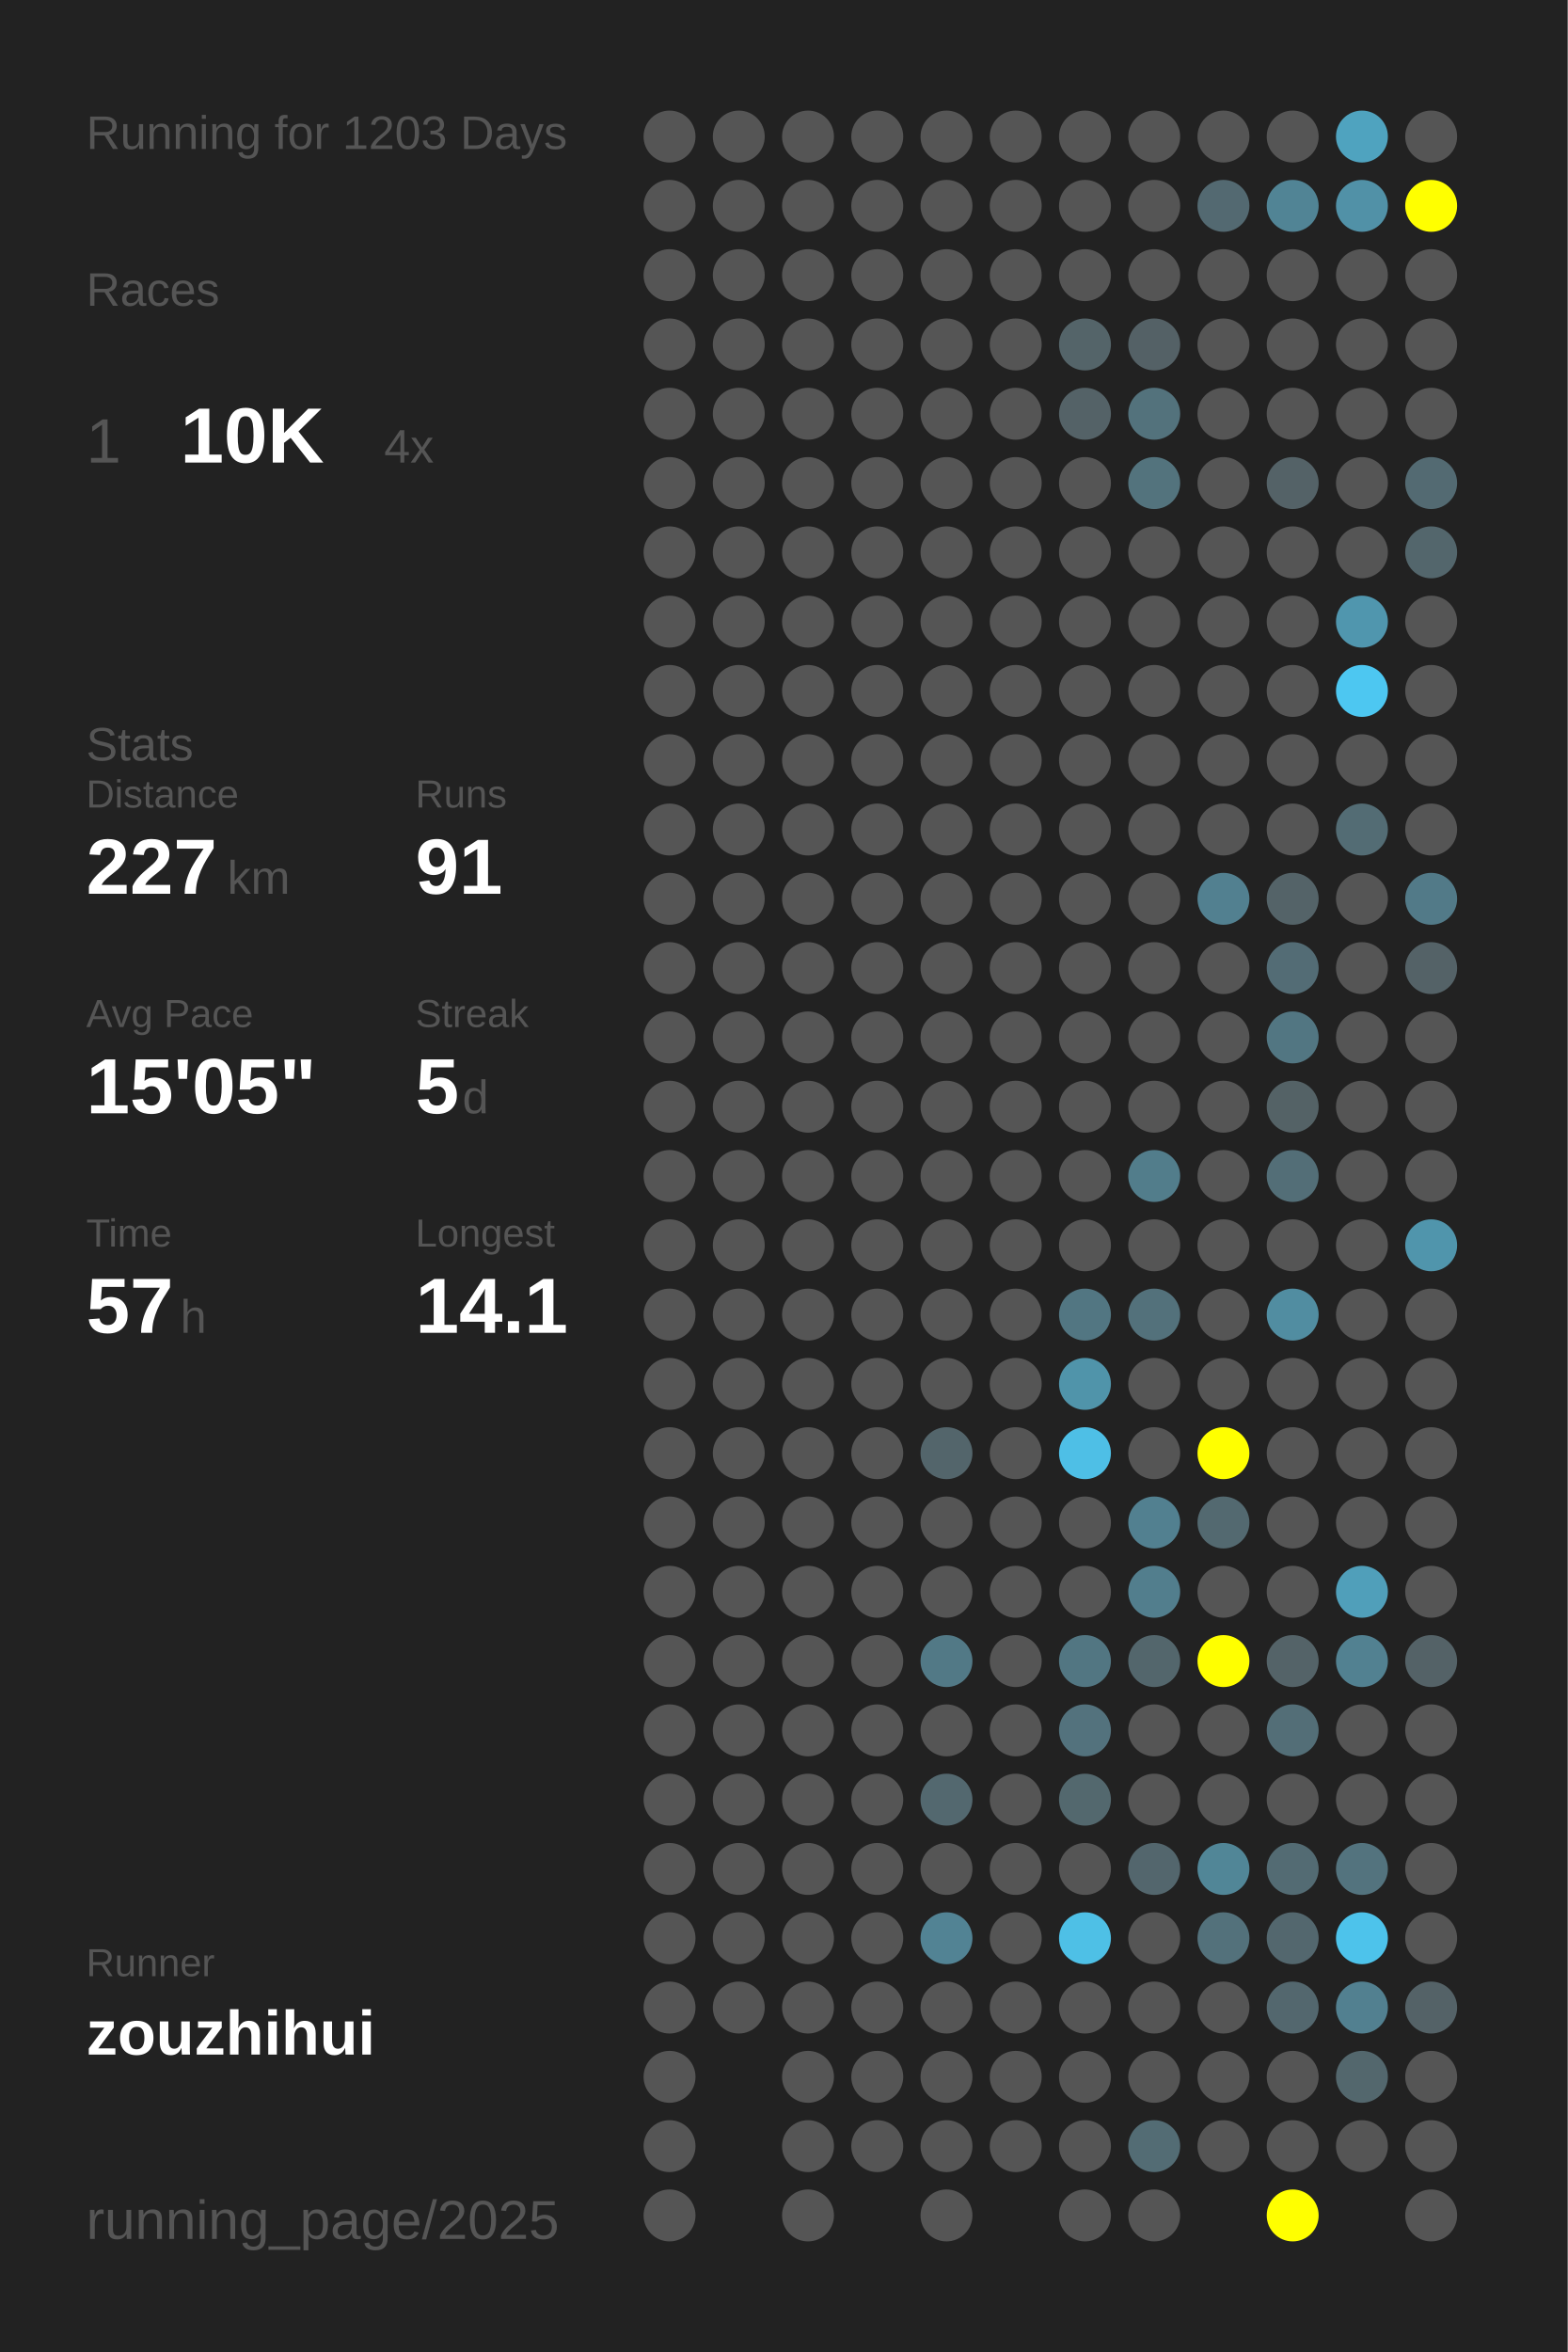
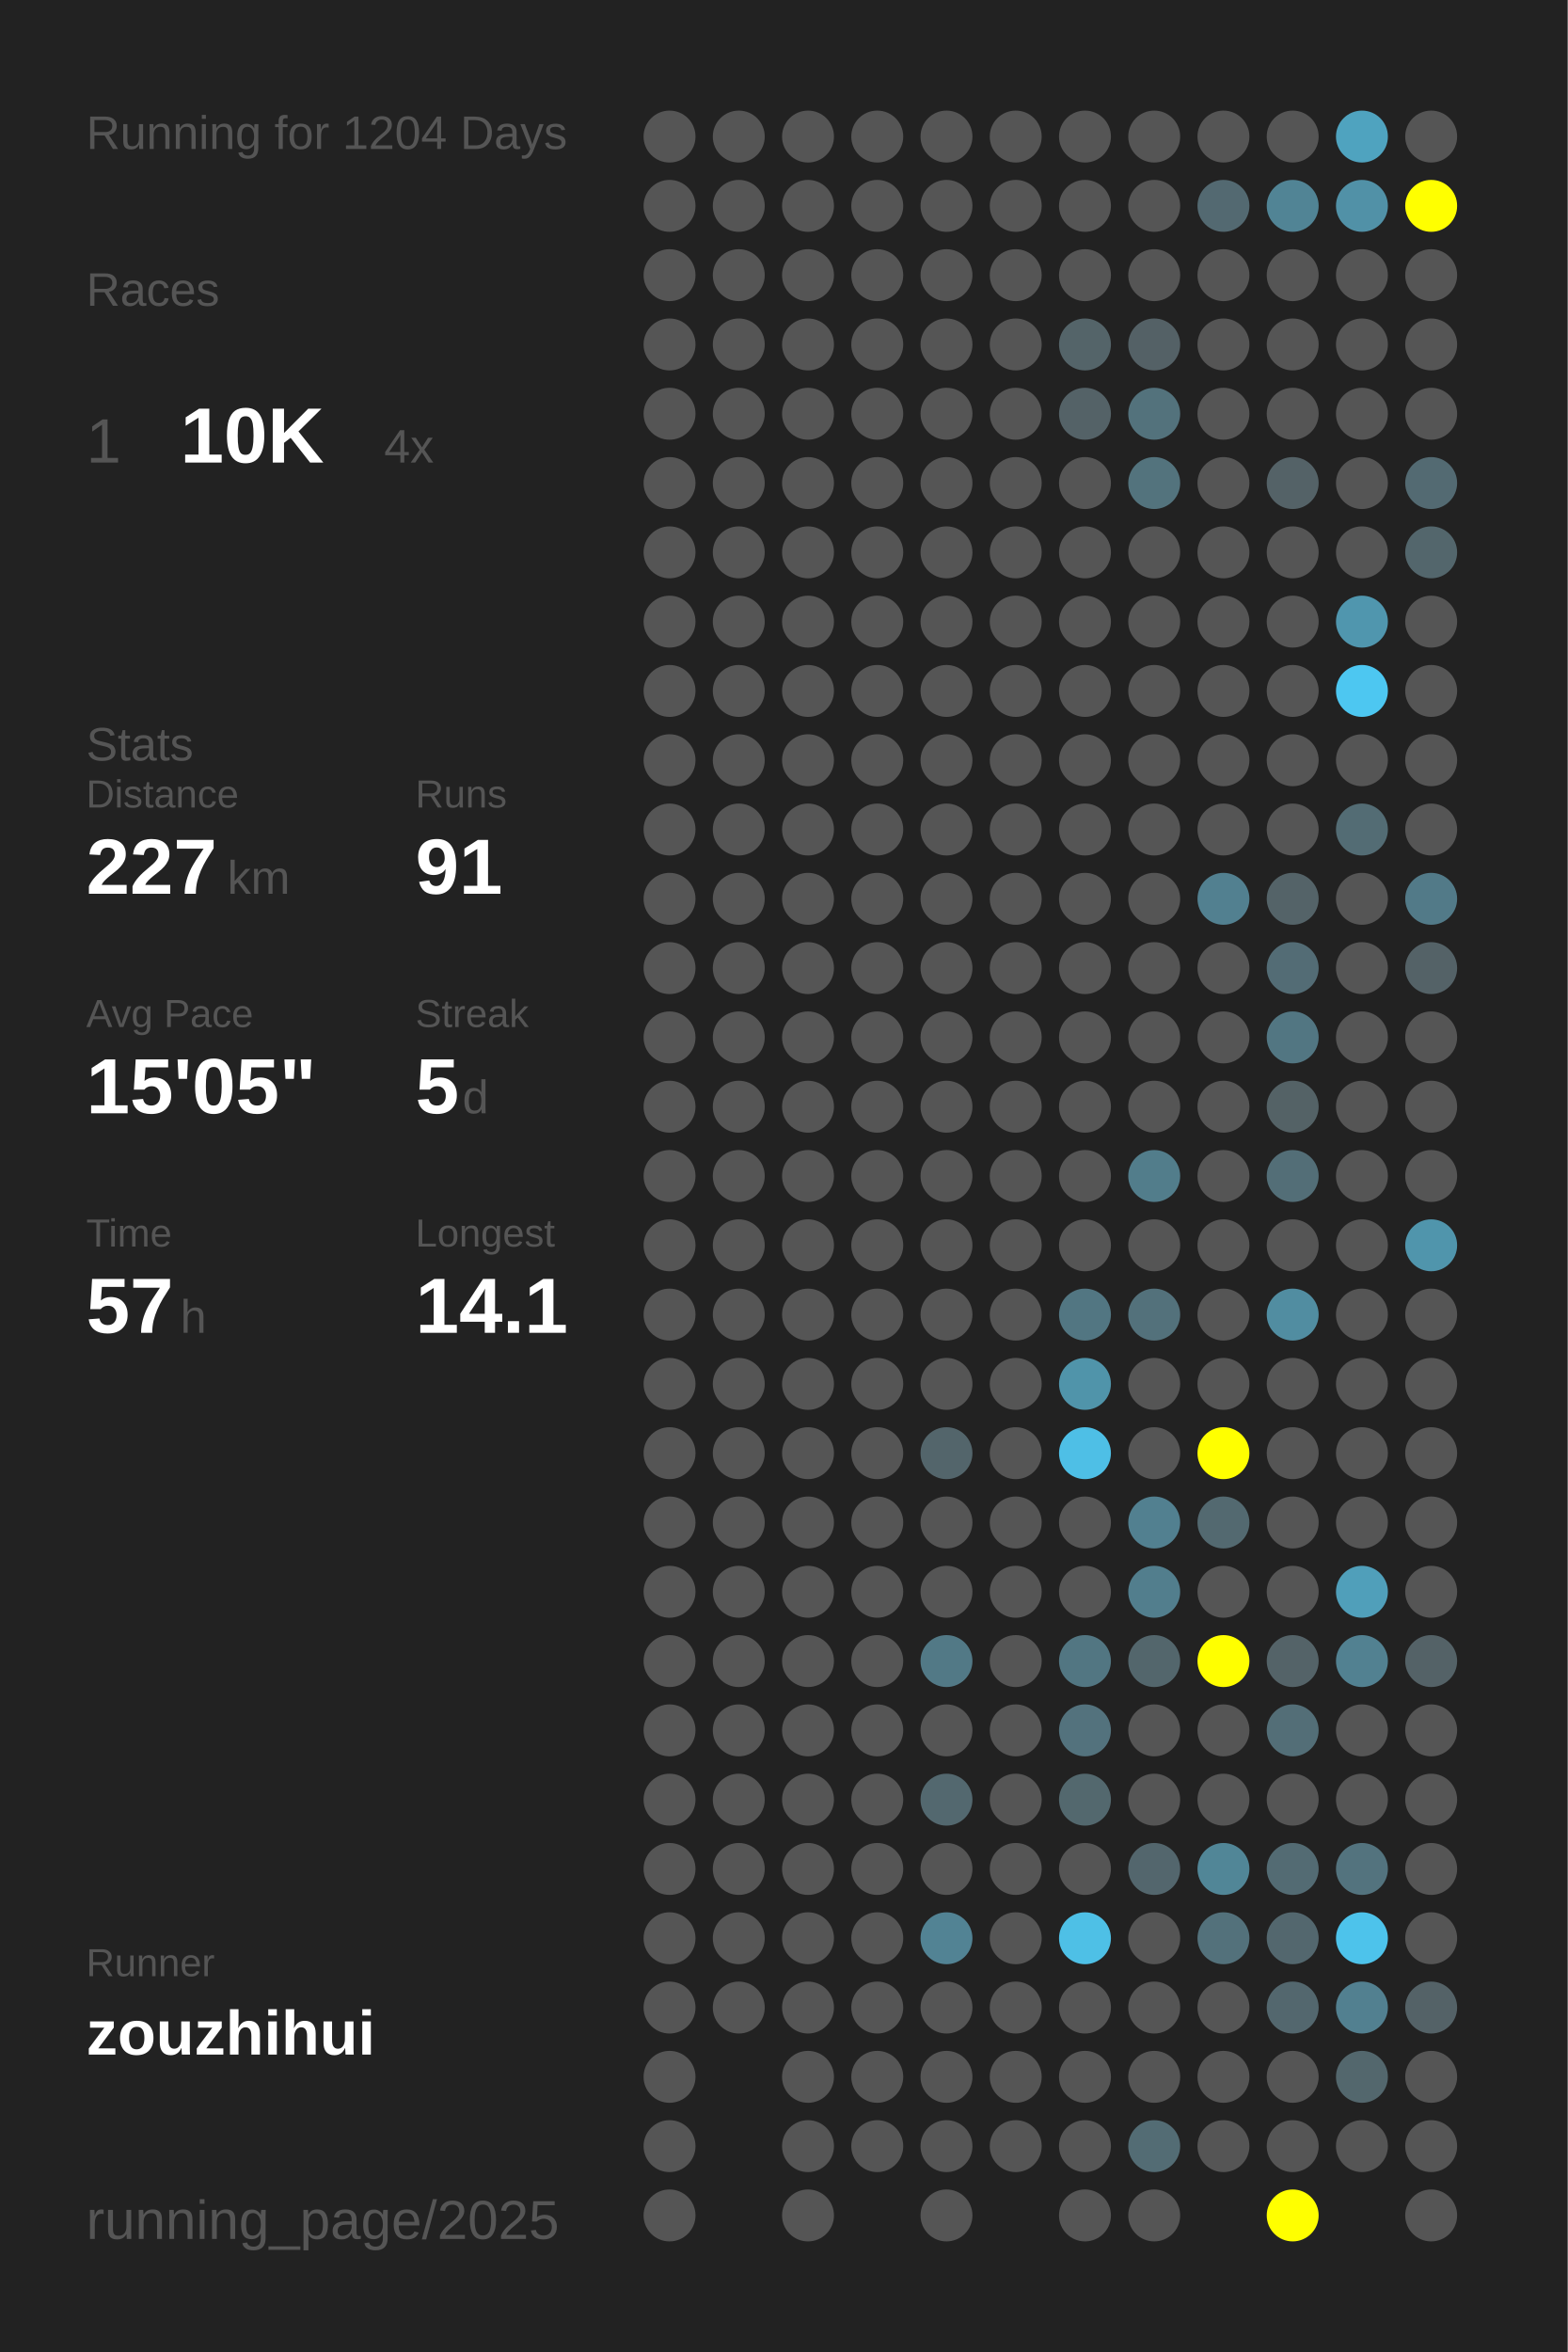
<svg xmlns="http://www.w3.org/2000/svg" baseProfile="full" height="300mm" version="1.1" viewBox="0,0,200,300" width="200mm">
  <defs />
  <rect fill="#222222" height="300" width="200" x="0" y="0" />
-   <text fill="#555555" style="font-size:6px; font-family:Arial;" x="11" y="19">Running for 1203 Days</text>
+   <text fill="#555555" style="font-size:6px; font-family:Arial;" x="11" y="19">Running for 1204 Days</text>
  <text fill="#555555" style="font-size:6px; font-family:Arial;" x="11" y="39">Races</text>
  <text fill="#555555" style="font-size:8px; font-family:Arial;" x="11" y="59">1</text>
  <text fill="#FFFFFF" style="font-size:10px; font-family:Arial; font-weight:bold;" x="23" y="59">10K</text>
  <text fill="#555555" style="font-size:6px; font-family:Arial;" x="49" y="59">4x</text>
  <text fill="#555555" style="font-size:6px; font-family:Arial;" x="11" y="97">Stats</text>
  <text fill="#555555" style="font-size:5px; font-family:Arial;" x="11" y="103">Distance</text>
  <text fill="#FFFFFF" style="font-size:10px; font-family:Arial; font-weight:bold;" x="11" y="114">227</text>
  <text fill="#555555" style="font-size:6px; font-family:Arial;" x="29" y="114">km</text>
  <text fill="#555555" style="font-size:5px; font-family:Arial;" x="53" y="103">Runs</text>
  <text fill="#FFFFFF" style="font-size:10px; font-family:Arial; font-weight:bold;" x="53" y="114">91</text>
  <text fill="#555555" style="font-size:5px; font-family:Arial;" x="11" y="131">Avg Pace</text>
  <text fill="#FFFFFF" style="font-size:10px; font-family:Arial; font-weight:bold;" x="11" y="142">15'05"</text>
  <text fill="#555555" style="font-size:5px; font-family:Arial;" x="53" y="131">Streak</text>
  <text fill="#FFFFFF" style="font-size:10px; font-family:Arial; font-weight:bold;" x="53" y="142">5</text>
  <text fill="#555555" style="font-size:6px; font-family:Arial;" x="59" y="142">d</text>
  <text fill="#555555" style="font-size:5px; font-family:Arial;" x="11" y="159">Time</text>
  <text fill="#FFFFFF" style="font-size:10px; font-family:Arial; font-weight:bold;" x="11" y="170">57</text>
  <text fill="#555555" style="font-size:6px; font-family:Arial;" x="23" y="170">h</text>
  <text fill="#555555" style="font-size:5px; font-family:Arial;" x="53" y="159">Longest</text>
  <text fill="#FFFFFF" style="font-size:10px; font-family:Arial; font-weight:bold;" x="53" y="170">14.1</text>
  <text fill="#555555" style="font-size:5px; font-family:Arial;" x="11" y="252.065">Runner</text>
  <text fill="#FFFFFF" style="font-size:8px; font-family:Arial; font-weight:bold;" x="11" y="262.065">zouzhihui</text>
  <text fill="#555555" style="font-size:7px; font-family:Arial;" x="11" y="285.581">running_page/2025</text>
  <circle cx="85.417" cy="17.419" fill="#555555" r="3.312" />
  <circle cx="85.417" cy="26.258" fill="#555555" r="3.312" />
  <circle cx="85.417" cy="35.097" fill="#555555" r="3.312" />
  <circle cx="85.417" cy="43.935" fill="#555555" r="3.312" />
  <circle cx="85.417" cy="52.774" fill="#555555" r="3.312" />
  <circle cx="85.417" cy="61.613" fill="#555555" r="3.312" />
  <circle cx="85.417" cy="70.452" fill="#555555" r="3.312" />
  <circle cx="85.417" cy="79.29" fill="#555555" r="3.312" />
  <circle cx="85.417" cy="88.129" fill="#555555" r="3.312" />
  <circle cx="85.417" cy="96.968" fill="#555555" r="3.312" />
  <circle cx="85.417" cy="105.806" fill="#555555" r="3.312" />
  <circle cx="85.417" cy="114.645" fill="#555555" r="3.312" />
  <circle cx="85.417" cy="123.484" fill="#555555" r="3.312" />
  <circle cx="85.417" cy="132.323" fill="#555555" r="3.312" />
  <circle cx="85.417" cy="141.161" fill="#555555" r="3.312" />
  <circle cx="85.417" cy="150" fill="#555555" r="3.312" />
  <circle cx="85.417" cy="158.839" fill="#555555" r="3.312" />
  <circle cx="85.417" cy="167.677" fill="#555555" r="3.312" />
  <circle cx="85.417" cy="176.516" fill="#555555" r="3.312" />
  <circle cx="85.417" cy="185.355" fill="#555555" r="3.312" />
  <circle cx="85.417" cy="194.194" fill="#555555" r="3.312" />
  <circle cx="85.417" cy="203.032" fill="#555555" r="3.312" />
  <circle cx="85.417" cy="211.871" fill="#555555" r="3.312" />
  <circle cx="85.417" cy="220.71" fill="#555555" r="3.312" />
  <circle cx="85.417" cy="229.548" fill="#555555" r="3.312" />
  <circle cx="85.417" cy="238.387" fill="#555555" r="3.312" />
  <circle cx="85.417" cy="247.226" fill="#555555" r="3.312" />
  <circle cx="85.417" cy="256.065" fill="#555555" r="3.312" />
  <circle cx="85.417" cy="264.903" fill="#555555" r="3.312" />
  <circle cx="85.417" cy="273.742" fill="#555555" r="3.312" />
  <circle cx="85.417" cy="282.581" fill="#555555" r="3.312" />
  <circle cx="94.25" cy="17.419" fill="#555555" r="3.312" />
  <circle cx="94.25" cy="26.258" fill="#555555" r="3.312" />
  <circle cx="94.25" cy="35.097" fill="#555555" r="3.312" />
  <circle cx="94.25" cy="43.935" fill="#555555" r="3.312" />
  <circle cx="94.25" cy="52.774" fill="#555555" r="3.312" />
  <circle cx="94.25" cy="61.613" fill="#555555" r="3.312" />
  <circle cx="94.25" cy="70.452" fill="#555555" r="3.312" />
  <circle cx="94.25" cy="79.29" fill="#555555" r="3.312" />
  <circle cx="94.25" cy="88.129" fill="#555555" r="3.312" />
  <circle cx="94.25" cy="96.968" fill="#555555" r="3.312" />
  <circle cx="94.25" cy="105.806" fill="#555555" r="3.312" />
  <circle cx="94.25" cy="114.645" fill="#555555" r="3.312" />
  <circle cx="94.25" cy="123.484" fill="#555555" r="3.312" />
  <circle cx="94.25" cy="132.323" fill="#555555" r="3.312" />
  <circle cx="94.25" cy="141.161" fill="#555555" r="3.312" />
  <circle cx="94.25" cy="150" fill="#555555" r="3.312" />
  <circle cx="94.25" cy="158.839" fill="#555555" r="3.312" />
  <circle cx="94.25" cy="167.677" fill="#555555" r="3.312" />
  <circle cx="94.25" cy="176.516" fill="#555555" r="3.312" />
  <circle cx="94.25" cy="185.355" fill="#555555" r="3.312" />
  <circle cx="94.25" cy="194.194" fill="#555555" r="3.312" />
  <circle cx="94.25" cy="203.032" fill="#555555" r="3.312" />
  <circle cx="94.25" cy="211.871" fill="#555555" r="3.312" />
  <circle cx="94.25" cy="220.71" fill="#555555" r="3.312" />
  <circle cx="94.25" cy="229.548" fill="#555555" r="3.312" />
  <circle cx="94.25" cy="238.387" fill="#555555" r="3.312" />
  <circle cx="94.25" cy="247.226" fill="#555555" r="3.312" />
  <circle cx="94.25" cy="256.065" fill="#555555" r="3.312" />
  <circle cx="103.083" cy="17.419" fill="#555555" r="3.312" />
  <circle cx="103.083" cy="26.258" fill="#555555" r="3.312" />
  <circle cx="103.083" cy="35.097" fill="#555555" r="3.312" />
  <circle cx="103.083" cy="43.935" fill="#555555" r="3.312" />
  <circle cx="103.083" cy="52.774" fill="#555555" r="3.312" />
  <circle cx="103.083" cy="61.613" fill="#555555" r="3.312" />
  <circle cx="103.083" cy="70.452" fill="#555555" r="3.312" />
  <circle cx="103.083" cy="79.29" fill="#555555" r="3.312" />
  <circle cx="103.083" cy="88.129" fill="#555555" r="3.312" />
  <circle cx="103.083" cy="96.968" fill="#555555" r="3.312" />
  <circle cx="103.083" cy="105.806" fill="#555555" r="3.312" />
  <circle cx="103.083" cy="114.645" fill="#555555" r="3.312" />
  <circle cx="103.083" cy="123.484" fill="#555555" r="3.312" />
  <circle cx="103.083" cy="132.323" fill="#555555" r="3.312" />
  <circle cx="103.083" cy="141.161" fill="#555555" r="3.312" />
  <circle cx="103.083" cy="150" fill="#555555" r="3.312" />
  <circle cx="103.083" cy="158.839" fill="#555555" r="3.312" />
  <circle cx="103.083" cy="167.677" fill="#555555" r="3.312" />
  <circle cx="103.083" cy="176.516" fill="#555555" r="3.312" />
  <circle cx="103.083" cy="185.355" fill="#555555" r="3.312" />
  <circle cx="103.083" cy="194.194" fill="#555555" r="3.312" />
  <circle cx="103.083" cy="203.032" fill="#555555" r="3.312" />
  <circle cx="103.083" cy="211.871" fill="#555555" r="3.312" />
  <circle cx="103.083" cy="220.71" fill="#555555" r="3.312" />
  <circle cx="103.083" cy="229.548" fill="#555555" r="3.312" />
  <circle cx="103.083" cy="238.387" fill="#555555" r="3.312" />
  <circle cx="103.083" cy="247.226" fill="#555555" r="3.312" />
  <circle cx="103.083" cy="256.065" fill="#555555" r="3.312" />
  <circle cx="103.083" cy="264.903" fill="#555555" r="3.312" />
  <circle cx="103.083" cy="273.742" fill="#555555" r="3.312" />
  <circle cx="103.083" cy="282.581" fill="#555555" r="3.312" />
  <circle cx="111.917" cy="17.419" fill="#555555" r="3.312" />
  <circle cx="111.917" cy="26.258" fill="#555555" r="3.312" />
  <circle cx="111.917" cy="35.097" fill="#555555" r="3.312" />
  <circle cx="111.917" cy="43.935" fill="#555555" r="3.312" />
  <circle cx="111.917" cy="52.774" fill="#555555" r="3.312" />
  <circle cx="111.917" cy="61.613" fill="#555555" r="3.312" />
  <circle cx="111.917" cy="70.452" fill="#555555" r="3.312" />
  <circle cx="111.917" cy="79.29" fill="#555555" r="3.312" />
  <circle cx="111.917" cy="88.129" fill="#555555" r="3.312" />
  <circle cx="111.917" cy="96.968" fill="#555555" r="3.312" />
  <circle cx="111.917" cy="105.806" fill="#555555" r="3.312" />
  <circle cx="111.917" cy="114.645" fill="#555555" r="3.312" />
  <circle cx="111.917" cy="123.484" fill="#555555" r="3.312" />
  <circle cx="111.917" cy="132.323" fill="#555555" r="3.312" />
  <circle cx="111.917" cy="141.161" fill="#555555" r="3.312" />
  <circle cx="111.917" cy="150" fill="#555555" r="3.312" />
  <circle cx="111.917" cy="158.839" fill="#555555" r="3.312" />
  <circle cx="111.917" cy="167.677" fill="#555555" r="3.312" />
  <circle cx="111.917" cy="176.516" fill="#555555" r="3.312" />
  <circle cx="111.917" cy="185.355" fill="#555555" r="3.312" />
  <circle cx="111.917" cy="194.194" fill="#555555" r="3.312" />
  <circle cx="111.917" cy="203.032" fill="#555555" r="3.312" />
  <circle cx="111.917" cy="211.871" fill="#555555" r="3.312" />
  <circle cx="111.917" cy="220.71" fill="#555555" r="3.312" />
  <circle cx="111.917" cy="229.548" fill="#555555" r="3.312" />
  <circle cx="111.917" cy="238.387" fill="#555555" r="3.312" />
  <circle cx="111.917" cy="247.226" fill="#555555" r="3.312" />
  <circle cx="111.917" cy="256.065" fill="#555555" r="3.312" />
  <circle cx="111.917" cy="264.903" fill="#555555" r="3.312" />
  <circle cx="111.917" cy="273.742" fill="#555555" r="3.312" />
  <circle cx="120.75" cy="17.419" fill="#555555" r="3.312" />
  <circle cx="120.75" cy="26.258" fill="#555555" r="3.312" />
  <circle cx="120.75" cy="35.097" fill="#555555" r="3.312" />
  <circle cx="120.75" cy="43.935" fill="#555555" r="3.312" />
  <circle cx="120.75" cy="52.774" fill="#555555" r="3.312" />
  <circle cx="120.75" cy="61.613" fill="#555555" r="3.312" />
  <circle cx="120.75" cy="70.452" fill="#555555" r="3.312" />
  <circle cx="120.75" cy="79.29" fill="#555555" r="3.312" />
  <circle cx="120.75" cy="88.129" fill="#555555" r="3.312" />
  <circle cx="120.75" cy="96.968" fill="#555555" r="3.312" />
  <circle cx="120.75" cy="105.806" fill="#555555" r="3.312" />
  <circle cx="120.75" cy="114.645" fill="#555555" r="3.312" />
  <circle cx="120.75" cy="123.484" fill="#555555" r="3.312" />
  <circle cx="120.75" cy="132.323" fill="#555555" r="3.312" />
  <circle cx="120.75" cy="141.161" fill="#555555" r="3.312" />
  <circle cx="120.75" cy="150" fill="#555555" r="3.312" />
  <circle cx="120.75" cy="158.839" fill="#555555" r="3.312" />
  <circle cx="120.75" cy="167.677" fill="#555555" r="3.312" />
  <circle cx="120.75" cy="176.516" fill="#555555" r="3.312" />
  <circle cx="120.75" cy="185.355" fill="#53656b" r="3.312" />
  <circle cx="120.75" cy="194.194" fill="#555555" r="3.312" />
  <circle cx="120.75" cy="203.032" fill="#555555" r="3.312" />
  <circle cx="120.75" cy="211.871" fill="#527986" r="3.312" />
  <circle cx="120.75" cy="220.71" fill="#555555" r="3.312" />
  <circle cx="120.75" cy="229.548" fill="#53686f" r="3.312" />
  <circle cx="120.75" cy="238.387" fill="#555555" r="3.312" />
  <circle cx="120.75" cy="247.226" fill="#528394" r="3.312" />
  <circle cx="120.75" cy="256.065" fill="#555555" r="3.312" />
  <circle cx="120.75" cy="264.903" fill="#555555" r="3.312" />
  <circle cx="120.75" cy="273.742" fill="#555555" r="3.312" />
  <circle cx="120.75" cy="282.581" fill="#555555" r="3.312" />
  <circle cx="129.583" cy="17.419" fill="#555555" r="3.312" />
  <circle cx="129.583" cy="26.258" fill="#555555" r="3.312" />
  <circle cx="129.583" cy="35.097" fill="#555555" r="3.312" />
  <circle cx="129.583" cy="43.935" fill="#555555" r="3.312" />
  <circle cx="129.583" cy="52.774" fill="#555555" r="3.312" />
  <circle cx="129.583" cy="61.613" fill="#555555" r="3.312" />
  <circle cx="129.583" cy="70.452" fill="#555555" r="3.312" />
  <circle cx="129.583" cy="79.29" fill="#555555" r="3.312" />
  <circle cx="129.583" cy="88.129" fill="#555555" r="3.312" />
  <circle cx="129.583" cy="96.968" fill="#555555" r="3.312" />
  <circle cx="129.583" cy="105.806" fill="#555555" r="3.312" />
  <circle cx="129.583" cy="114.645" fill="#555555" r="3.312" />
  <circle cx="129.583" cy="123.484" fill="#555555" r="3.312" />
  <circle cx="129.583" cy="132.323" fill="#555555" r="3.312" />
  <circle cx="129.583" cy="141.161" fill="#555555" r="3.312" />
  <circle cx="129.583" cy="150" fill="#555555" r="3.312" />
  <circle cx="129.583" cy="158.839" fill="#555555" r="3.312" />
  <circle cx="129.583" cy="167.677" fill="#555555" r="3.312" />
  <circle cx="129.583" cy="176.516" fill="#555555" r="3.312" />
  <circle cx="129.583" cy="185.355" fill="#555555" r="3.312" />
  <circle cx="129.583" cy="194.194" fill="#555555" r="3.312" />
  <circle cx="129.583" cy="203.032" fill="#555555" r="3.312" />
  <circle cx="129.583" cy="211.871" fill="#555555" r="3.312" />
  <circle cx="129.583" cy="220.71" fill="#555555" r="3.312" />
  <circle cx="129.583" cy="229.548" fill="#555555" r="3.312" />
  <circle cx="129.583" cy="238.387" fill="#555555" r="3.312" />
  <circle cx="129.583" cy="247.226" fill="#555555" r="3.312" />
  <circle cx="129.583" cy="256.065" fill="#555555" r="3.312" />
  <circle cx="129.583" cy="264.903" fill="#555555" r="3.312" />
  <circle cx="129.583" cy="273.742" fill="#555555" r="3.312" />
  <circle cx="138.417" cy="17.419" fill="#555555" r="3.312" />
  <circle cx="138.417" cy="26.258" fill="#555555" r="3.312" />
  <circle cx="138.417" cy="35.097" fill="#555555" r="3.312" />
  <circle cx="138.417" cy="43.935" fill="#546469" r="3.312" />
  <circle cx="138.417" cy="52.774" fill="#546267" r="3.312" />
  <circle cx="138.417" cy="61.613" fill="#555555" r="3.312" />
  <circle cx="138.417" cy="70.452" fill="#555555" r="3.312" />
  <circle cx="138.417" cy="79.29" fill="#555555" r="3.312" />
  <circle cx="138.417" cy="88.129" fill="#555555" r="3.312" />
  <circle cx="138.417" cy="96.968" fill="#555555" r="3.312" />
  <circle cx="138.417" cy="105.806" fill="#555555" r="3.312" />
  <circle cx="138.417" cy="114.645" fill="#555555" r="3.312" />
  <circle cx="138.417" cy="123.484" fill="#555555" r="3.312" />
  <circle cx="138.417" cy="132.323" fill="#555555" r="3.312" />
  <circle cx="138.417" cy="141.161" fill="#555555" r="3.312" />
  <circle cx="138.417" cy="150" fill="#555555" r="3.312" />
  <circle cx="138.417" cy="158.839" fill="#555555" r="3.312" />
  <circle cx="138.417" cy="167.677" fill="#527682" r="3.312" />
  <circle cx="138.417" cy="176.516" fill="#5094aa" r="3.312" />
  <circle cx="138.417" cy="185.355" fill="#4ebfe6" r="3.312" />
  <circle cx="138.417" cy="194.194" fill="#555555" r="3.312" />
  <circle cx="138.417" cy="203.032" fill="#555555" r="3.312" />
  <circle cx="138.417" cy="211.871" fill="#527682" r="3.312" />
  <circle cx="138.417" cy="220.71" fill="#53727d" r="3.312" />
  <circle cx="138.417" cy="229.548" fill="#53686e" r="3.312" />
  <circle cx="138.417" cy="238.387" fill="#555555" r="3.312" />
  <circle cx="138.417" cy="247.226" fill="#4ec0e6" r="3.312" />
  <circle cx="138.417" cy="256.065" fill="#555555" r="3.312" />
  <circle cx="138.417" cy="264.903" fill="#555555" r="3.312" />
  <circle cx="138.417" cy="273.742" fill="#555555" r="3.312" />
  <circle cx="138.417" cy="282.581" fill="#555555" r="3.312" />
  <circle cx="147.25" cy="17.419" fill="#555555" r="3.312" />
  <circle cx="147.25" cy="26.258" fill="#555555" r="3.312" />
  <circle cx="147.25" cy="35.097" fill="#555555" r="3.312" />
  <circle cx="147.25" cy="43.935" fill="#546166" r="3.312" />
  <circle cx="147.25" cy="52.774" fill="#53727c" r="3.312" />
  <circle cx="147.25" cy="61.613" fill="#53737d" r="3.312" />
  <circle cx="147.25" cy="70.452" fill="#555555" r="3.312" />
  <circle cx="147.25" cy="79.29" fill="#555555" r="3.312" />
  <circle cx="147.25" cy="88.129" fill="#555555" r="3.312" />
  <circle cx="147.25" cy="96.968" fill="#555555" r="3.312" />
  <circle cx="147.25" cy="105.806" fill="#555555" r="3.312" />
  <circle cx="147.25" cy="114.645" fill="#555555" r="3.312" />
  <circle cx="147.25" cy="123.484" fill="#555555" r="3.312" />
  <circle cx="147.25" cy="132.323" fill="#555555" r="3.312" />
  <circle cx="147.25" cy="141.161" fill="#555555" r="3.312" />
  <circle cx="147.25" cy="150" fill="#527d8b" r="3.312" />
  <circle cx="147.25" cy="158.839" fill="#555555" r="3.312" />
  <circle cx="147.25" cy="167.677" fill="#53717b" r="3.312" />
  <circle cx="147.25" cy="176.516" fill="#555555" r="3.312" />
  <circle cx="147.25" cy="185.355" fill="#555555" r="3.312" />
  <circle cx="147.25" cy="194.194" fill="#528090" r="3.312" />
  <circle cx="147.25" cy="203.032" fill="#527e8d" r="3.312" />
  <circle cx="147.25" cy="211.871" fill="#53666c" r="3.312" />
  <circle cx="147.25" cy="220.71" fill="#555555" r="3.312" />
  <circle cx="147.25" cy="229.548" fill="#555555" r="3.312" />
  <circle cx="147.25" cy="238.387" fill="#53666d" r="3.312" />
  <circle cx="147.25" cy="247.226" fill="#555555" r="3.312" />
  <circle cx="147.25" cy="256.065" fill="#555555" r="3.312" />
  <circle cx="147.25" cy="264.903" fill="#555555" r="3.312" />
  <circle cx="147.25" cy="273.742" fill="#536c74" r="3.312" />
  <circle cx="147.25" cy="282.581" fill="#555555" r="3.312" />
  <circle cx="156.083" cy="17.419" fill="#555555" r="3.312" />
  <circle cx="156.083" cy="26.258" fill="#536971" r="3.312" />
  <circle cx="156.083" cy="35.097" fill="#555555" r="3.312" />
  <circle cx="156.083" cy="43.935" fill="#555555" r="3.312" />
  <circle cx="156.083" cy="52.774" fill="#555555" r="3.312" />
  <circle cx="156.083" cy="61.613" fill="#555555" r="3.312" />
  <circle cx="156.083" cy="70.452" fill="#555555" r="3.312" />
  <circle cx="156.083" cy="79.29" fill="#555555" r="3.312" />
  <circle cx="156.083" cy="88.129" fill="#555555" r="3.312" />
  <circle cx="156.083" cy="96.968" fill="#555555" r="3.312" />
  <circle cx="156.083" cy="105.806" fill="#555555" r="3.312" />
  <circle cx="156.083" cy="114.645" fill="#528090" r="3.312" />
  <circle cx="156.083" cy="123.484" fill="#555555" r="3.312" />
  <circle cx="156.083" cy="132.323" fill="#555555" r="3.312" />
  <circle cx="156.083" cy="141.161" fill="#555555" r="3.312" />
  <circle cx="156.083" cy="150" fill="#555555" r="3.312" />
  <circle cx="156.083" cy="158.839" fill="#555555" r="3.312" />
  <circle cx="156.083" cy="167.677" fill="#555555" r="3.312" />
  <circle cx="156.083" cy="176.516" fill="#555555" r="3.312" />
  <circle cx="156.083" cy="185.355" fill="#FFFF00" r="3.312" />
  <circle cx="156.083" cy="194.194" fill="#536970" r="3.312" />
  <circle cx="156.083" cy="203.032" fill="#555555" r="3.312" />
  <circle cx="156.083" cy="211.871" fill="#FFFF00" r="3.312" />
  <circle cx="156.083" cy="220.71" fill="#555555" r="3.312" />
  <circle cx="156.083" cy="229.548" fill="#555555" r="3.312" />
  <circle cx="156.083" cy="238.387" fill="#518697" r="3.312" />
  <circle cx="156.083" cy="247.226" fill="#53717b" r="3.312" />
  <circle cx="156.083" cy="256.065" fill="#555555" r="3.312" />
  <circle cx="156.083" cy="264.903" fill="#555555" r="3.312" />
  <circle cx="156.083" cy="273.742" fill="#555555" r="3.312" />
  <circle cx="164.917" cy="17.419" fill="#555555" r="3.312" />
  <circle cx="164.917" cy="26.258" fill="#518495" r="3.312" />
  <circle cx="164.917" cy="35.097" fill="#555555" r="3.312" />
  <circle cx="164.917" cy="43.935" fill="#555555" r="3.312" />
  <circle cx="164.917" cy="52.774" fill="#555555" r="3.312" />
  <circle cx="164.917" cy="61.613" fill="#546267" r="3.312" />
  <circle cx="164.917" cy="70.452" fill="#555555" r="3.312" />
  <circle cx="164.917" cy="79.29" fill="#555555" r="3.312" />
  <circle cx="164.917" cy="88.129" fill="#555555" r="3.312" />
  <circle cx="164.917" cy="96.968" fill="#555555" r="3.312" />
  <circle cx="164.917" cy="105.806" fill="#555555" r="3.312" />
  <circle cx="164.917" cy="114.645" fill="#546368" r="3.312" />
  <circle cx="164.917" cy="123.484" fill="#536c75" r="3.312" />
  <circle cx="164.917" cy="132.323" fill="#527682" r="3.312" />
  <circle cx="164.917" cy="141.161" fill="#546266" r="3.312" />
  <circle cx="164.917" cy="150" fill="#536e77" r="3.312" />
  <circle cx="164.917" cy="158.839" fill="#555555" r="3.312" />
  <circle cx="164.917" cy="167.677" fill="#518da1" r="3.312" />
  <circle cx="164.917" cy="176.516" fill="#555555" r="3.312" />
  <circle cx="164.917" cy="185.355" fill="#555555" r="3.312" />
  <circle cx="164.917" cy="194.194" fill="#555555" r="3.312" />
  <circle cx="164.917" cy="203.032" fill="#555555" r="3.312" />
  <circle cx="164.917" cy="211.871" fill="#546368" r="3.312" />
  <circle cx="164.917" cy="220.71" fill="#536e77" r="3.312" />
  <circle cx="164.917" cy="229.548" fill="#555555" r="3.312" />
  <circle cx="164.917" cy="238.387" fill="#536b73" r="3.312" />
  <circle cx="164.917" cy="247.226" fill="#53676e" r="3.312" />
  <circle cx="164.917" cy="256.065" fill="#53676e" r="3.312" />
  <circle cx="164.917" cy="264.903" fill="#555555" r="3.312" />
  <circle cx="164.917" cy="273.742" fill="#555555" r="3.312" />
  <circle cx="164.917" cy="282.581" fill="#FFFF00" r="3.312" />
  <circle cx="173.75" cy="17.419" fill="#4fa3bf" r="3.312" />
  <circle cx="173.75" cy="26.258" fill="#5191a7" r="3.312" />
  <circle cx="173.75" cy="35.097" fill="#555555" r="3.312" />
  <circle cx="173.75" cy="43.935" fill="#555555" r="3.312" />
  <circle cx="173.75" cy="52.774" fill="#555555" r="3.312" />
  <circle cx="173.75" cy="61.613" fill="#555555" r="3.312" />
  <circle cx="173.75" cy="70.452" fill="#555555" r="3.312" />
  <circle cx="173.75" cy="79.29" fill="#5096ae" r="3.312" />
  <circle cx="173.75" cy="88.129" fill="#4dc7f1" r="3.312" />
  <circle cx="173.75" cy="96.968" fill="#555555" r="3.312" />
  <circle cx="173.75" cy="105.806" fill="#536c74" r="3.312" />
  <circle cx="173.75" cy="114.645" fill="#555555" r="3.312" />
  <circle cx="173.75" cy="123.484" fill="#555555" r="3.312" />
  <circle cx="173.75" cy="132.323" fill="#555555" r="3.312" />
  <circle cx="173.75" cy="141.161" fill="#555555" r="3.312" />
  <circle cx="173.75" cy="150" fill="#555555" r="3.312" />
  <circle cx="173.75" cy="158.839" fill="#555555" r="3.312" />
  <circle cx="173.75" cy="167.677" fill="#555555" r="3.312" />
  <circle cx="173.75" cy="176.516" fill="#555555" r="3.312" />
  <circle cx="173.75" cy="185.355" fill="#555555" r="3.312" />
  <circle cx="173.75" cy="194.194" fill="#555555" r="3.312" />
  <circle cx="173.75" cy="203.032" fill="#509fba" r="3.312" />
  <circle cx="173.75" cy="211.871" fill="#528191" r="3.312" />
  <circle cx="173.75" cy="220.71" fill="#555555" r="3.312" />
  <circle cx="173.75" cy="229.548" fill="#555555" r="3.312" />
  <circle cx="173.75" cy="238.387" fill="#53737e" r="3.312" />
  <circle cx="173.75" cy="247.226" fill="#4dc3eb" r="3.312" />
  <circle cx="173.75" cy="256.065" fill="#528090" r="3.312" />
  <circle cx="173.75" cy="264.903" fill="#53676d" r="3.312" />
  <circle cx="173.75" cy="273.742" fill="#555555" r="3.312" />
  <circle cx="182.583" cy="17.419" fill="#555555" r="3.312" />
  <circle cx="182.583" cy="26.258" fill="#FFFF00" r="3.312" />
  <circle cx="182.583" cy="35.097" fill="#555555" r="3.312" />
  <circle cx="182.583" cy="43.935" fill="#555555" r="3.312" />
  <circle cx="182.583" cy="52.774" fill="#555555" r="3.312" />
  <circle cx="182.583" cy="61.613" fill="#536a72" r="3.312" />
  <circle cx="182.583" cy="70.452" fill="#53666c" r="3.312" />
  <circle cx="182.583" cy="79.29" fill="#555555" r="3.312" />
  <circle cx="182.583" cy="88.129" fill="#555555" r="3.312" />
  <circle cx="182.583" cy="96.968" fill="#555555" r="3.312" />
  <circle cx="182.583" cy="105.806" fill="#555555" r="3.312" />
  <circle cx="182.583" cy="114.645" fill="#527a88" r="3.312" />
  <circle cx="182.583" cy="123.484" fill="#546267" r="3.312" />
  <circle cx="182.583" cy="132.323" fill="#555555" r="3.312" />
  <circle cx="182.583" cy="141.161" fill="#555555" r="3.312" />
  <circle cx="182.583" cy="150" fill="#555555" r="3.312" />
  <circle cx="182.583" cy="158.839" fill="#5095ac" r="3.312" />
  <circle cx="182.583" cy="167.677" fill="#555555" r="3.312" />
  <circle cx="182.583" cy="176.516" fill="#555555" r="3.312" />
  <circle cx="182.583" cy="185.355" fill="#555555" r="3.312" />
  <circle cx="182.583" cy="194.194" fill="#555555" r="3.312" />
  <circle cx="182.583" cy="203.032" fill="#555555" r="3.312" />
  <circle cx="182.583" cy="211.871" fill="#546267" r="3.312" />
  <circle cx="182.583" cy="220.71" fill="#555555" r="3.312" />
  <circle cx="182.583" cy="229.548" fill="#555555" r="3.312" />
  <circle cx="182.583" cy="238.387" fill="#555555" r="3.312" />
  <circle cx="182.583" cy="247.226" fill="#555555" r="3.312" />
  <circle cx="182.583" cy="256.065" fill="#546267" r="3.312" />
  <circle cx="182.583" cy="264.903" fill="#555555" r="3.312" />
  <circle cx="182.583" cy="273.742" fill="#555555" r="3.312" />
  <circle cx="182.583" cy="282.581" fill="#555555" r="3.312" />
</svg>
